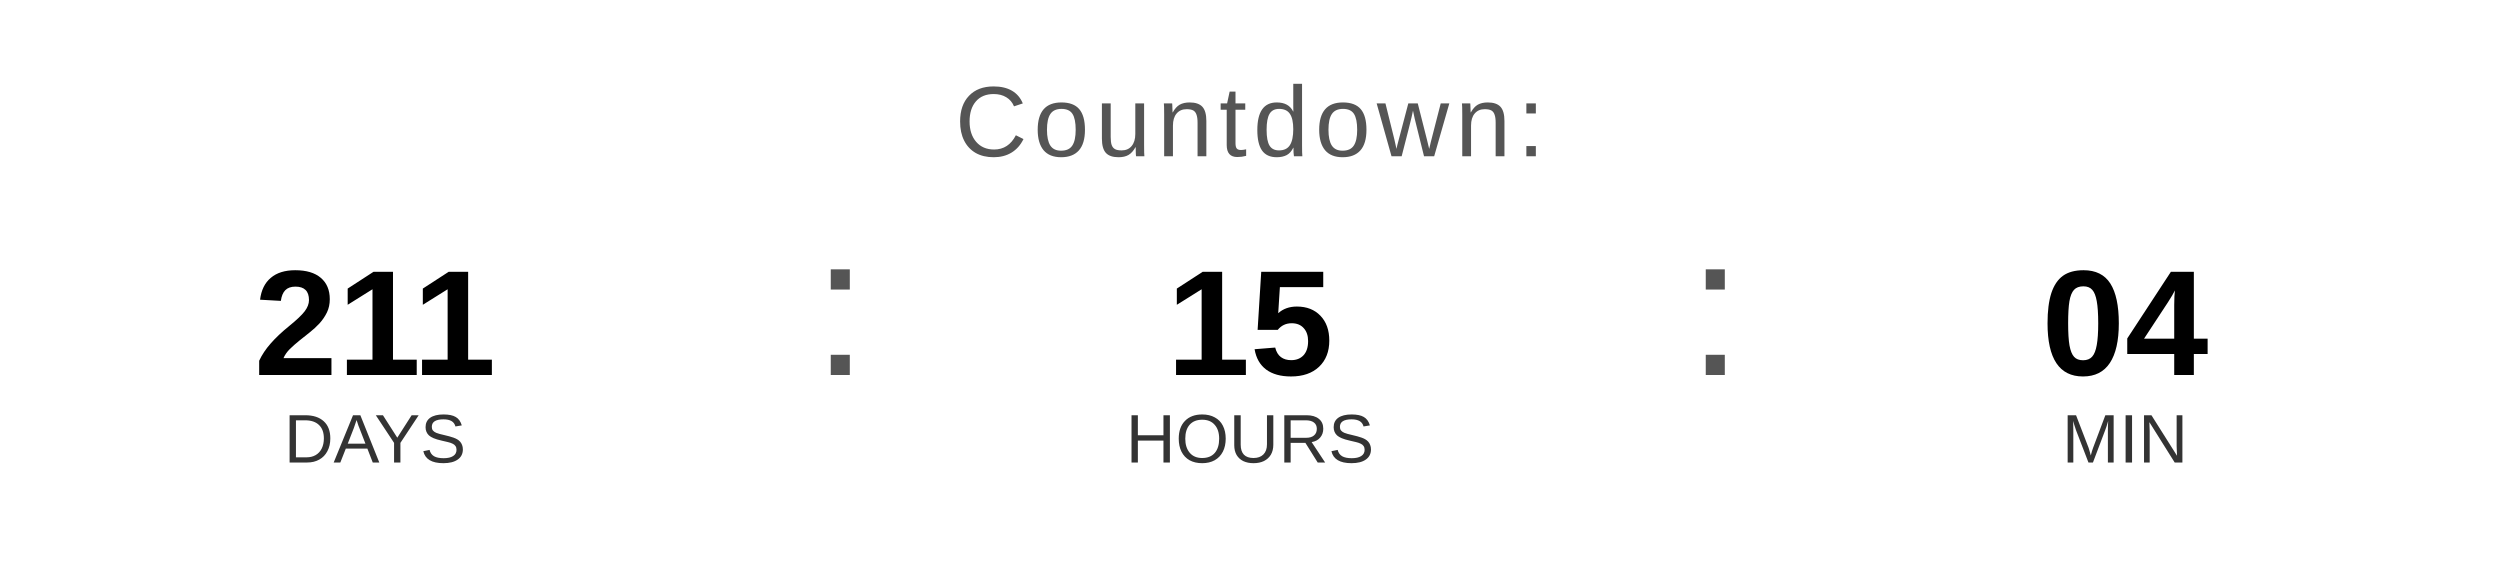
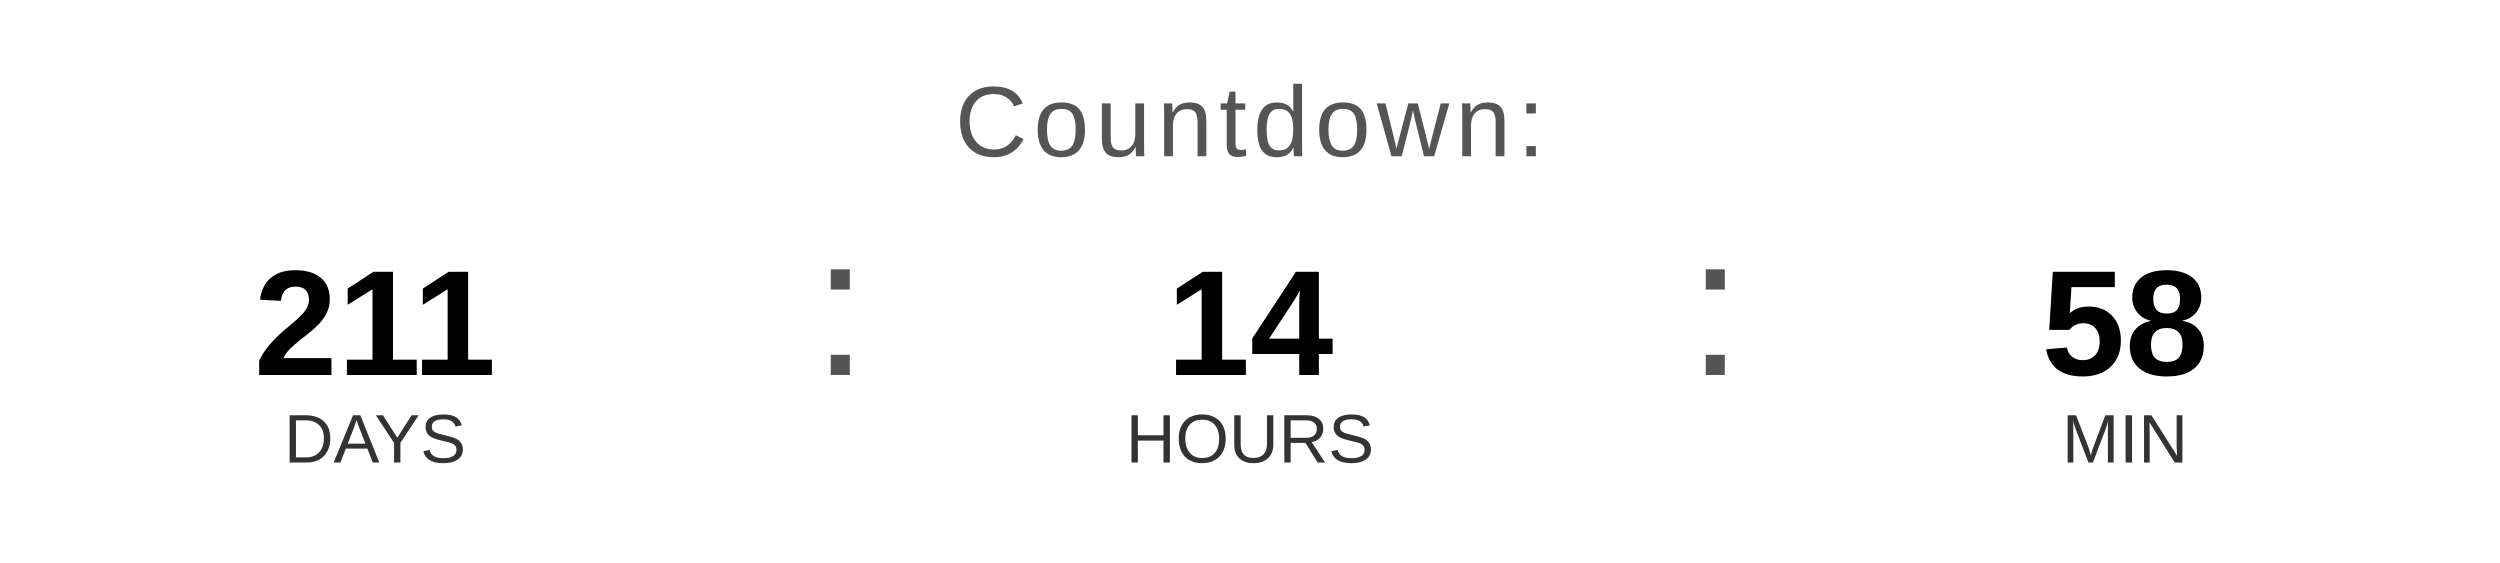
<svg xmlns="http://www.w3.org/2000/svg" width="400" height="90" viewBox="0 0 400 90">
  <text x="200" y="25" font-family="Arial, Helvetica, sans-serif" font-size="16" fill="#555555" text-anchor="middle" letter-spacing="1">
    Countdown:
  </text>
  <text x="60" y="60" font-family="Arial, Helvetica, sans-serif" font-size="24" font-weight="bold" fill="#000000" text-anchor="middle">211</text>
  <text x="60" y="74" font-family="Arial, Helvetica, sans-serif" font-size="11" fill="#333333" text-anchor="middle">DAYS</text>
  <text x="130" y="60" font-family="Arial, sans-serif" font-size="32" fill="#555555">:</text>
-   <text x="200" y="60" font-family="Arial, Helvetica, sans-serif" font-size="24" font-weight="bold" fill="#000000" text-anchor="middle">15</text>
+   <text x="200" y="60" font-family="Arial, Helvetica, sans-serif" font-size="24" font-weight="bold" fill="#000000" text-anchor="middle">14</text>
  <text x="200" y="74" font-family="Arial, Helvetica, sans-serif" font-size="11" fill="#333333" text-anchor="middle">HOURS</text>
  <text x="270" y="60" font-family="Arial, sans-serif" font-size="32" fill="#555555">:</text>
-   <text x="340" y="60" font-family="Arial, Helvetica, sans-serif" font-size="24" font-weight="bold" fill="#000000" text-anchor="middle">04</text>
+   <text x="340" y="60" font-family="Arial, Helvetica, sans-serif" font-size="24" font-weight="bold" fill="#000000" text-anchor="middle">58</text>
  <text x="340" y="74" font-family="Arial, Helvetica, sans-serif" font-size="11" fill="#333333" text-anchor="middle">MIN</text>
</svg>
